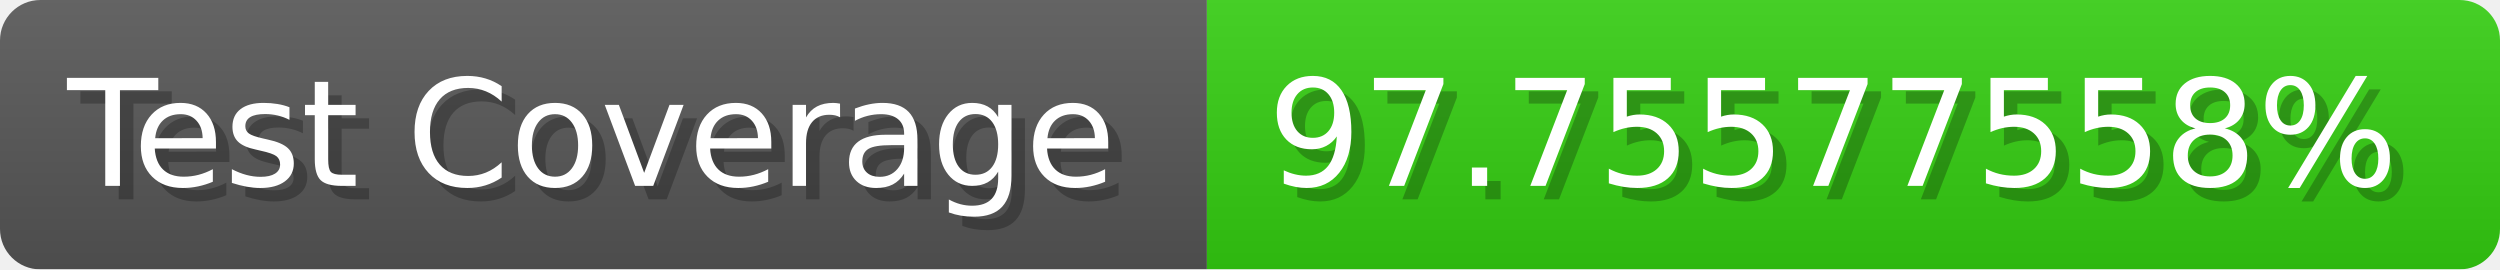
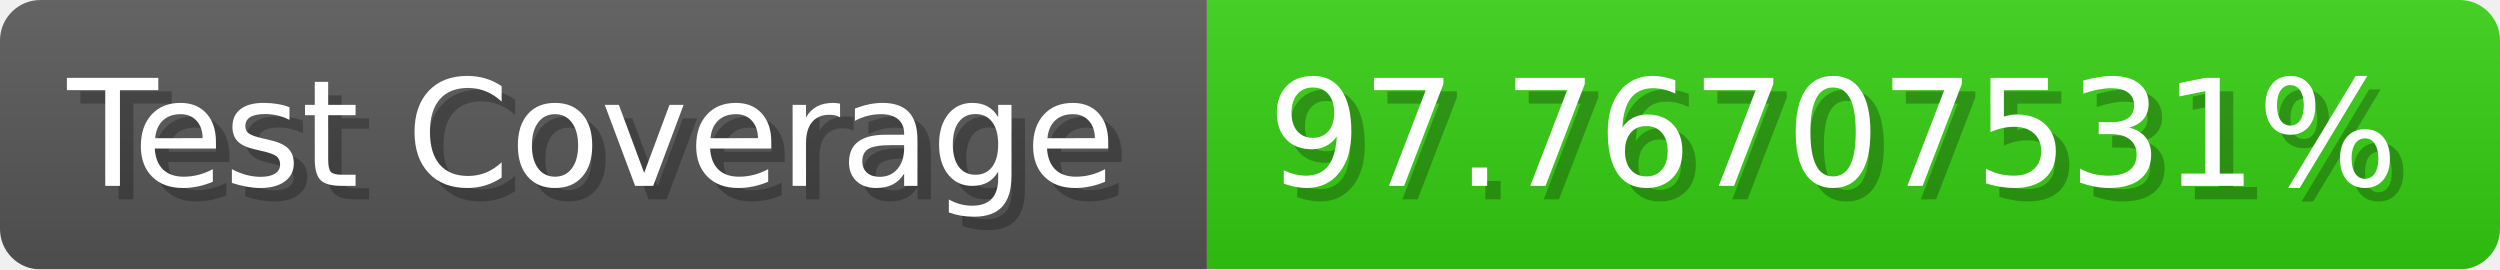
- <svg xmlns="http://www.w3.org/2000/svg" width="185.6" height="20" viewBox="0 0 1856 200" role="img" aria-label="Test Coverage: 97.75577558%">
+ <svg xmlns="http://www.w3.org/2000/svg" width="185.6" height="20" viewBox="0 0 1856 200" role="img" aria-label="Test Coverage: 97.76707531%">
  <linearGradient id="a" x2="0" y2="100%">
    <stop offset="0" stop-opacity=".1" stop-color="#EEE" />
    <stop offset="1" stop-opacity=".1" />
  </linearGradient>
  <mask id="m">
    <rect width="1856" height="200" rx="30" fill="#FFF" />
  </mask>
  <g mask="url(#m)">
    <rect width="896" height="200" fill="#555" />
    <rect width="960" height="200" fill="#3C1" x="896" />
    <rect width="1856" height="200" fill="url(#a)" />
  </g>
  <g aria-hidden="true" fill="#fff" text-anchor="start" font-family="Verdana,DejaVu Sans,sans-serif" font-size="110">
    <text x="60" y="148" textLength="796" fill="#000" opacity="0.25">Test Coverage</text>
    <text x="50" y="138" textLength="796">Test Coverage</text>
-     <text x="951" y="148" textLength="860" fill="#000" opacity="0.25">97.75577558%</text>
-     <text x="941" y="138" textLength="860">97.75577558%</text>
+     <text x="951" y="148" textLength="860" fill="#000" opacity="0.25">97.76707531%</text>
+     <text x="941" y="138" textLength="860">97.76707531%</text>
  </g>
</svg>
